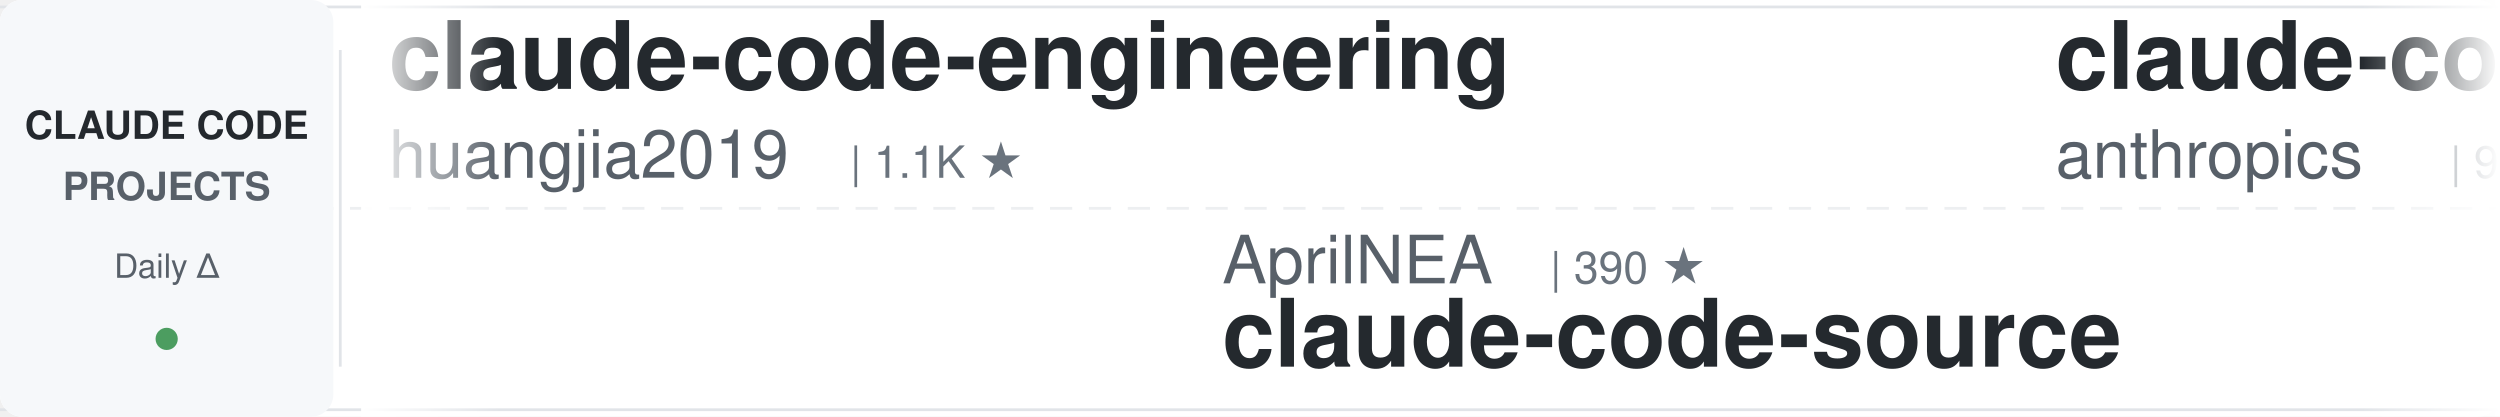
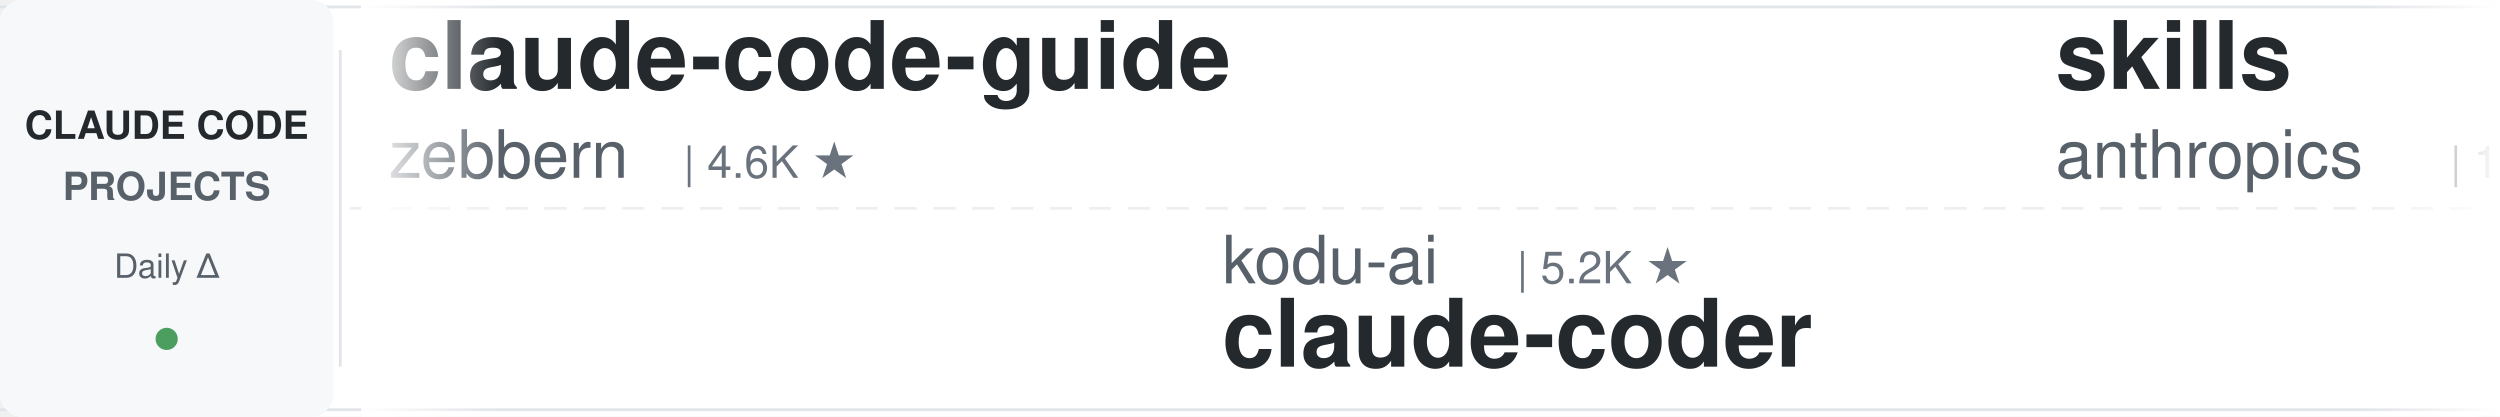
<svg xmlns="http://www.w3.org/2000/svg" width="900" height="150">
  <defs>
    <linearGradient id="leftFade" x1="0%" y1="0%" x2="100%" y2="0%">
      <stop offset="0%" style="stop-color:#ffffff;stop-opacity:1" />
      <stop offset="100%" style="stop-color:#ffffff;stop-opacity:0" />
    </linearGradient>
    <linearGradient id="rightFade" x1="0%" y1="0%" x2="100%" y2="0%">
      <stop offset="0%" style="stop-color:#ffffff;stop-opacity:0" />
      <stop offset="100%" style="stop-color:#ffffff;stop-opacity:1" />
    </linearGradient>
  </defs>
  <rect width="900" height="150" fill="#ffffff" rx="8" />
  <rect x="0" y="2" width="900" height="1" fill="#e1e4e8" />
  <rect x="0" y="147" width="900" height="1" fill="#e1e4e8" />
  <line x1="0" y1="75" x2="900" y2="75" stroke="#e1e4e8" stroke-width="1" stroke-dasharray="8 6" opacity="0.6" />
  <rect x="0" y="0" width="120" height="150" fill="#f6f8fa" rx="8" />
  <text x="60" y="50" font-family="-apple-system, BlinkMacSystemFont, 'Segoe UI', Helvetica, Arial, sans-serif" font-size="14" font-weight="600" fill="#24292e" text-anchor="middle">CLAUDE CODE</text>
  <text x="60" y="72" font-family="-apple-system, BlinkMacSystemFont, 'Segoe UI', Helvetica, Arial, sans-serif" font-size="14" font-weight="600" fill="#586069" text-anchor="middle">PROJECTS</text>
  <text x="60" y="100" font-family="-apple-system, BlinkMacSystemFont, 'Segoe UI', Helvetica, Arial, sans-serif" font-size="12" font-weight="500" fill="#586069" text-anchor="middle">Daily Δ</text>
  <circle cx="60" cy="122" r="4" fill="#22863a" opacity="0.8" />
  <rect x="122" y="18" width="1" height="114" fill="#e1e4e8" />
  <clipPath id="tickerClip">
    <rect x="130" y="0" width="770" height="150" />
  </clipPath>
  <g clip-path="url(#tickerClip)">
    <g id="tickerItems">
      <animateTransform attributeName="transform" attributeType="XML" type="translate" from="0 0" to="-3000 0" dur="54s" repeatCount="indefinite" />
      <g transform="translate(0, 0)">
-         <text x="140" y="32" font-family="-apple-system, BlinkMacSystemFont, 'Segoe UI', Helvetica, Arial, sans-serif" font-size="34" font-weight="600" fill="#24292e">claude-code-engineering</text>
-         <text x="140" y="64" font-family="-apple-system, BlinkMacSystemFont, 'Segoe UI', Helvetica, Arial, sans-serif" font-size="24" font-weight="400" fill="#586069">huangjia2019</text>
-         <text x="306" y="64" font-family="-apple-system, BlinkMacSystemFont, 'Segoe UI', Helvetica, Arial, sans-serif" font-size="16" font-weight="500" fill="#6a737d">| 1.1K ★</text>
+         <text x="140" y="32" font-family="-apple-system, BlinkMacSystemFont, 'Segoe UI', Helvetica, Arial, sans-serif" font-size="34" font-weight="600" fill="#24292e">claude-code-guide</text>
+         <text x="140" y="64" font-family="-apple-system, BlinkMacSystemFont, 'Segoe UI', Helvetica, Arial, sans-serif" font-size="24" font-weight="400" fill="#586069">zebbern</text>
+         <text x="246" y="64" font-family="-apple-system, BlinkMacSystemFont, 'Segoe UI', Helvetica, Arial, sans-serif" font-size="16" font-weight="500" fill="#6a737d">| 4.6K ★</text>
      </g>
      <g transform="translate(300, 0)">
-         <text x="140" y="102" font-family="-apple-system, BlinkMacSystemFont, 'Segoe UI', Helvetica, Arial, sans-serif" font-size="24" font-weight="400" fill="#586069">AprilNEA</text>
-         <text x="258" y="102" font-family="-apple-system, BlinkMacSystemFont, 'Segoe UI', Helvetica, Arial, sans-serif" font-size="16" font-weight="500" fill="#6a737d">| 390 ★</text>
-         <text x="140" y="132" font-family="-apple-system, BlinkMacSystemFont, 'Segoe UI', Helvetica, Arial, sans-serif" font-size="34" font-weight="600" fill="#24292e">claude-code-source</text>
-       </g>
-       <g transform="translate(600, 0)">
-         <text x="140" y="32" font-family="-apple-system, BlinkMacSystemFont, 'Segoe UI', Helvetica, Arial, sans-serif" font-size="34" font-weight="600" fill="#24292e">claude-code-base-action</text>
-         <text x="140" y="64" font-family="-apple-system, BlinkMacSystemFont, 'Segoe UI', Helvetica, Arial, sans-serif" font-size="24" font-weight="400" fill="#586069">anthropics</text>
-         <text x="282" y="64" font-family="-apple-system, BlinkMacSystemFont, 'Segoe UI', Helvetica, Arial, sans-serif" font-size="16" font-weight="500" fill="#6a737d">| 949 ★</text>
-       </g>
-       <g transform="translate(900, 0)">
        <text x="140" y="102" font-family="-apple-system, BlinkMacSystemFont, 'Segoe UI', Helvetica, Arial, sans-serif" font-size="24" font-weight="400" fill="#586069">kodu-ai</text>
        <text x="246" y="102" font-family="-apple-system, BlinkMacSystemFont, 'Segoe UI', Helvetica, Arial, sans-serif" font-size="16" font-weight="500" fill="#6a737d">| 5.2K ★</text>
        <text x="140" y="132" font-family="-apple-system, BlinkMacSystemFont, 'Segoe UI', Helvetica, Arial, sans-serif" font-size="34" font-weight="600" fill="#24292e">claude-coder</text>
      </g>
-       <g transform="translate(1200, 0)">
-         <text x="140" y="32" font-family="-apple-system, BlinkMacSystemFont, 'Segoe UI', Helvetica, Arial, sans-serif" font-size="34" font-weight="600" fill="#24292e">awesome-claude-code-tool...</text>
-         <text x="140" y="64" font-family="-apple-system, BlinkMacSystemFont, 'Segoe UI', Helvetica, Arial, sans-serif" font-size="24" font-weight="400" fill="#586069">rohitg00</text>
-         <text x="258" y="64" font-family="-apple-system, BlinkMacSystemFont, 'Segoe UI', Helvetica, Arial, sans-serif" font-size="16" font-weight="500" fill="#6a737d">| 2.5K ★</text>
-       </g>
-       <g transform="translate(1500, 0)">
-         <text x="140" y="102" font-family="-apple-system, BlinkMacSystemFont, 'Segoe UI', Helvetica, Arial, sans-serif" font-size="24" font-weight="400" fill="#586069">ding113</text>
-         <text x="246" y="102" font-family="-apple-system, BlinkMacSystemFont, 'Segoe UI', Helvetica, Arial, sans-serif" font-size="16" font-weight="500" fill="#6a737d">| 3.3K ★</text>
-         <text x="140" y="132" font-family="-apple-system, BlinkMacSystemFont, 'Segoe UI', Helvetica, Arial, sans-serif" font-size="34" font-weight="600" fill="#24292e">claude-code-hub</text>
-       </g>
-       <g transform="translate(1800, 0)">
-         <text x="140" y="32" font-family="-apple-system, BlinkMacSystemFont, 'Segoe UI', Helvetica, Arial, sans-serif" font-size="34" font-weight="600" fill="#24292e">ClaudeCodeAgents</text>
-         <text x="140" y="64" font-family="-apple-system, BlinkMacSystemFont, 'Segoe UI', Helvetica, Arial, sans-serif" font-size="24" font-weight="400" fill="#586069">darcyegb</text>
-         <text x="258" y="64" font-family="-apple-system, BlinkMacSystemFont, 'Segoe UI', Helvetica, Arial, sans-serif" font-size="16" font-weight="500" fill="#6a737d">| 760 ★</text>
-       </g>
-       <g transform="translate(2100, 0)">
-         <text x="140" y="102" font-family="-apple-system, BlinkMacSystemFont, 'Segoe UI', Helvetica, Arial, sans-serif" font-size="24" font-weight="400" fill="#586069">frankbria</text>
-         <text x="270" y="102" font-family="-apple-system, BlinkMacSystemFont, 'Segoe UI', Helvetica, Arial, sans-serif" font-size="16" font-weight="500" fill="#6a737d">| 9.6K ★</text>
-         <text x="140" y="132" font-family="-apple-system, BlinkMacSystemFont, 'Segoe UI', Helvetica, Arial, sans-serif" font-size="34" font-weight="600" fill="#24292e">ralph-claude-code</text>
-       </g>
-       <g transform="translate(2400, 0)">
+       <g transform="translate(600, 0)">
        <text x="140" y="32" font-family="-apple-system, BlinkMacSystemFont, 'Segoe UI', Helvetica, Arial, sans-serif" font-size="34" font-weight="600" fill="#24292e">skills</text>
        <text x="140" y="64" font-family="-apple-system, BlinkMacSystemFont, 'Segoe UI', Helvetica, Arial, sans-serif" font-size="24" font-weight="400" fill="#586069">anthropics</text>
        <text x="282" y="64" font-family="-apple-system, BlinkMacSystemFont, 'Segoe UI', Helvetica, Arial, sans-serif" font-size="16" font-weight="500" fill="#6a737d">| 170.3K ★</text>
      </g>
+       <g transform="translate(900, 0)">
+         <text x="140" y="102" font-family="-apple-system, BlinkMacSystemFont, 'Segoe UI', Helvetica, Arial, sans-serif" font-size="24" font-weight="400" fill="#586069">shanraisshan</text>
+         <text x="306" y="102" font-family="-apple-system, BlinkMacSystemFont, 'Segoe UI', Helvetica, Arial, sans-serif" font-size="16" font-weight="500" fill="#6a737d">| 64.7K ★</text>
+         <text x="140" y="132" font-family="-apple-system, BlinkMacSystemFont, 'Segoe UI', Helvetica, Arial, sans-serif" font-size="34" font-weight="600" fill="#24292e">claude-code-best-practic...</text>
+       </g>
+       <g transform="translate(1200, 0)">
+         <text x="140" y="32" font-family="-apple-system, BlinkMacSystemFont, 'Segoe UI', Helvetica, Arial, sans-serif" font-size="34" font-weight="600" fill="#24292e">how-claude-code-works</text>
+         <text x="140" y="64" font-family="-apple-system, BlinkMacSystemFont, 'Segoe UI', Helvetica, Arial, sans-serif" font-size="24" font-weight="400" fill="#586069">Windy3f3f3f3f</text>
+         <text x="318" y="64" font-family="-apple-system, BlinkMacSystemFont, 'Segoe UI', Helvetica, Arial, sans-serif" font-size="16" font-weight="500" fill="#6a737d">| 3.5K ★</text>
+       </g>
+       <g transform="translate(1500, 0)">
+         <text x="140" y="102" font-family="-apple-system, BlinkMacSystemFont, 'Segoe UI', Helvetica, Arial, sans-serif" font-size="24" font-weight="400" fill="#586069">darcyegb</text>
+         <text x="258" y="102" font-family="-apple-system, BlinkMacSystemFont, 'Segoe UI', Helvetica, Arial, sans-serif" font-size="16" font-weight="500" fill="#6a737d">| 760 ★</text>
+         <text x="140" y="132" font-family="-apple-system, BlinkMacSystemFont, 'Segoe UI', Helvetica, Arial, sans-serif" font-size="34" font-weight="600" fill="#24292e">ClaudeCodeAgents</text>
+       </g>
+       <g transform="translate(1800, 0)">
+         <text x="140" y="32" font-family="-apple-system, BlinkMacSystemFont, 'Segoe UI', Helvetica, Arial, sans-serif" font-size="34" font-weight="600" fill="#24292e">claude-code-prompts</text>
+         <text x="140" y="64" font-family="-apple-system, BlinkMacSystemFont, 'Segoe UI', Helvetica, Arial, sans-serif" font-size="24" font-weight="400" fill="#586069">repowise-dev</text>
+         <text x="306" y="64" font-family="-apple-system, BlinkMacSystemFont, 'Segoe UI', Helvetica, Arial, sans-serif" font-size="16" font-weight="500" fill="#6a737d">| 1.2K ★</text>
+       </g>
+       <g transform="translate(2100, 0)">
+         <text x="140" y="102" font-family="-apple-system, BlinkMacSystemFont, 'Segoe UI', Helvetica, Arial, sans-serif" font-size="24" font-weight="400" fill="#586069">xu-xiang</text>
+         <text x="258" y="102" font-family="-apple-system, BlinkMacSystemFont, 'Segoe UI', Helvetica, Arial, sans-serif" font-size="16" font-weight="500" fill="#6a737d">| 1.9K ★</text>
+         <text x="140" y="132" font-family="-apple-system, BlinkMacSystemFont, 'Segoe UI', Helvetica, Arial, sans-serif" font-size="34" font-weight="600" fill="#24292e">everything-claude-code-z...</text>
+       </g>
+       <g transform="translate(2400, 0)">
+         <text x="140" y="32" font-family="-apple-system, BlinkMacSystemFont, 'Segoe UI', Helvetica, Arial, sans-serif" font-size="34" font-weight="600" fill="#24292e">oh-my-claudecode</text>
+         <text x="140" y="64" font-family="-apple-system, BlinkMacSystemFont, 'Segoe UI', Helvetica, Arial, sans-serif" font-size="24" font-weight="400" fill="#586069">Yeachan-Heo</text>
+         <text x="294" y="64" font-family="-apple-system, BlinkMacSystemFont, 'Segoe UI', Helvetica, Arial, sans-serif" font-size="16" font-weight="500" fill="#6a737d">| 38.6K ★</text>
+       </g>
      <g transform="translate(2700, 0)">
-         <text x="140" y="102" font-family="-apple-system, BlinkMacSystemFont, 'Segoe UI', Helvetica, Arial, sans-serif" font-size="24" font-weight="400" fill="#586069">affaan-m</text>
-         <text x="258" y="102" font-family="-apple-system, BlinkMacSystemFont, 'Segoe UI', Helvetica, Arial, sans-serif" font-size="16" font-weight="500" fill="#6a737d">| 241.0K ★</text>
-         <text x="140" y="132" font-family="-apple-system, BlinkMacSystemFont, 'Segoe UI', Helvetica, Arial, sans-serif" font-size="34" font-weight="600" fill="#24292e">ECC</text>
+         <text x="140" y="102" font-family="-apple-system, BlinkMacSystemFont, 'Segoe UI', Helvetica, Arial, sans-serif" font-size="24" font-weight="400" fill="#586069">andrew-kramer-inno</text>
+         <text x="378" y="102" font-family="-apple-system, BlinkMacSystemFont, 'Segoe UI', Helvetica, Arial, sans-serif" font-size="16" font-weight="500" fill="#6a737d">| 594 ★</text>
+         <text x="140" y="132" font-family="-apple-system, BlinkMacSystemFont, 'Segoe UI', Helvetica, Arial, sans-serif" font-size="34" font-weight="600" fill="#24292e">claude-code-source-build</text>
      </g>
      <g transform="translate(3000, 0)">
-         <text x="140" y="32" font-family="-apple-system, BlinkMacSystemFont, 'Segoe UI', Helvetica, Arial, sans-serif" font-size="34" font-weight="600" fill="#24292e">claude-code-engineering</text>
-         <text x="140" y="64" font-family="-apple-system, BlinkMacSystemFont, 'Segoe UI', Helvetica, Arial, sans-serif" font-size="24" font-weight="400" fill="#586069">huangjia2019</text>
-         <text x="306" y="64" font-family="-apple-system, BlinkMacSystemFont, 'Segoe UI', Helvetica, Arial, sans-serif" font-size="16" font-weight="500" fill="#6a737d">| 1.1K ★</text>
+         <text x="140" y="32" font-family="-apple-system, BlinkMacSystemFont, 'Segoe UI', Helvetica, Arial, sans-serif" font-size="34" font-weight="600" fill="#24292e">claude-code-guide</text>
+         <text x="140" y="64" font-family="-apple-system, BlinkMacSystemFont, 'Segoe UI', Helvetica, Arial, sans-serif" font-size="24" font-weight="400" fill="#586069">zebbern</text>
+         <text x="246" y="64" font-family="-apple-system, BlinkMacSystemFont, 'Segoe UI', Helvetica, Arial, sans-serif" font-size="16" font-weight="500" fill="#6a737d">| 4.6K ★</text>
      </g>
      <g transform="translate(3300, 0)">
-         <text x="140" y="102" font-family="-apple-system, BlinkMacSystemFont, 'Segoe UI', Helvetica, Arial, sans-serif" font-size="24" font-weight="400" fill="#586069">AprilNEA</text>
-         <text x="258" y="102" font-family="-apple-system, BlinkMacSystemFont, 'Segoe UI', Helvetica, Arial, sans-serif" font-size="16" font-weight="500" fill="#6a737d">| 390 ★</text>
-         <text x="140" y="132" font-family="-apple-system, BlinkMacSystemFont, 'Segoe UI', Helvetica, Arial, sans-serif" font-size="34" font-weight="600" fill="#24292e">claude-code-source</text>
-       </g>
-       <g transform="translate(3600, 0)">
-         <text x="140" y="32" font-family="-apple-system, BlinkMacSystemFont, 'Segoe UI', Helvetica, Arial, sans-serif" font-size="34" font-weight="600" fill="#24292e">claude-code-base-action</text>
-         <text x="140" y="64" font-family="-apple-system, BlinkMacSystemFont, 'Segoe UI', Helvetica, Arial, sans-serif" font-size="24" font-weight="400" fill="#586069">anthropics</text>
-         <text x="282" y="64" font-family="-apple-system, BlinkMacSystemFont, 'Segoe UI', Helvetica, Arial, sans-serif" font-size="16" font-weight="500" fill="#6a737d">| 949 ★</text>
-       </g>
-       <g transform="translate(3900, 0)">
        <text x="140" y="102" font-family="-apple-system, BlinkMacSystemFont, 'Segoe UI', Helvetica, Arial, sans-serif" font-size="24" font-weight="400" fill="#586069">kodu-ai</text>
        <text x="246" y="102" font-family="-apple-system, BlinkMacSystemFont, 'Segoe UI', Helvetica, Arial, sans-serif" font-size="16" font-weight="500" fill="#6a737d">| 5.2K ★</text>
        <text x="140" y="132" font-family="-apple-system, BlinkMacSystemFont, 'Segoe UI', Helvetica, Arial, sans-serif" font-size="34" font-weight="600" fill="#24292e">claude-coder</text>
+       </g>
+       <g transform="translate(3600, 0)">
+         <text x="140" y="32" font-family="-apple-system, BlinkMacSystemFont, 'Segoe UI', Helvetica, Arial, sans-serif" font-size="34" font-weight="600" fill="#24292e">skills</text>
+         <text x="140" y="64" font-family="-apple-system, BlinkMacSystemFont, 'Segoe UI', Helvetica, Arial, sans-serif" font-size="24" font-weight="400" fill="#586069">anthropics</text>
+         <text x="282" y="64" font-family="-apple-system, BlinkMacSystemFont, 'Segoe UI', Helvetica, Arial, sans-serif" font-size="16" font-weight="500" fill="#6a737d">| 170.3K ★</text>
+       </g>
+       <g transform="translate(3900, 0)">
+         <text x="140" y="102" font-family="-apple-system, BlinkMacSystemFont, 'Segoe UI', Helvetica, Arial, sans-serif" font-size="24" font-weight="400" fill="#586069">shanraisshan</text>
+         <text x="306" y="102" font-family="-apple-system, BlinkMacSystemFont, 'Segoe UI', Helvetica, Arial, sans-serif" font-size="16" font-weight="500" fill="#6a737d">| 64.7K ★</text>
+         <text x="140" y="132" font-family="-apple-system, BlinkMacSystemFont, 'Segoe UI', Helvetica, Arial, sans-serif" font-size="34" font-weight="600" fill="#24292e">claude-code-best-practic...</text>
      </g>
    </g>
  </g>
  <rect x="130" y="0" width="50" height="150" fill="url(#leftFade)" />
  <rect x="850" y="0" width="50" height="150" fill="url(#rightFade)" />
</svg>
